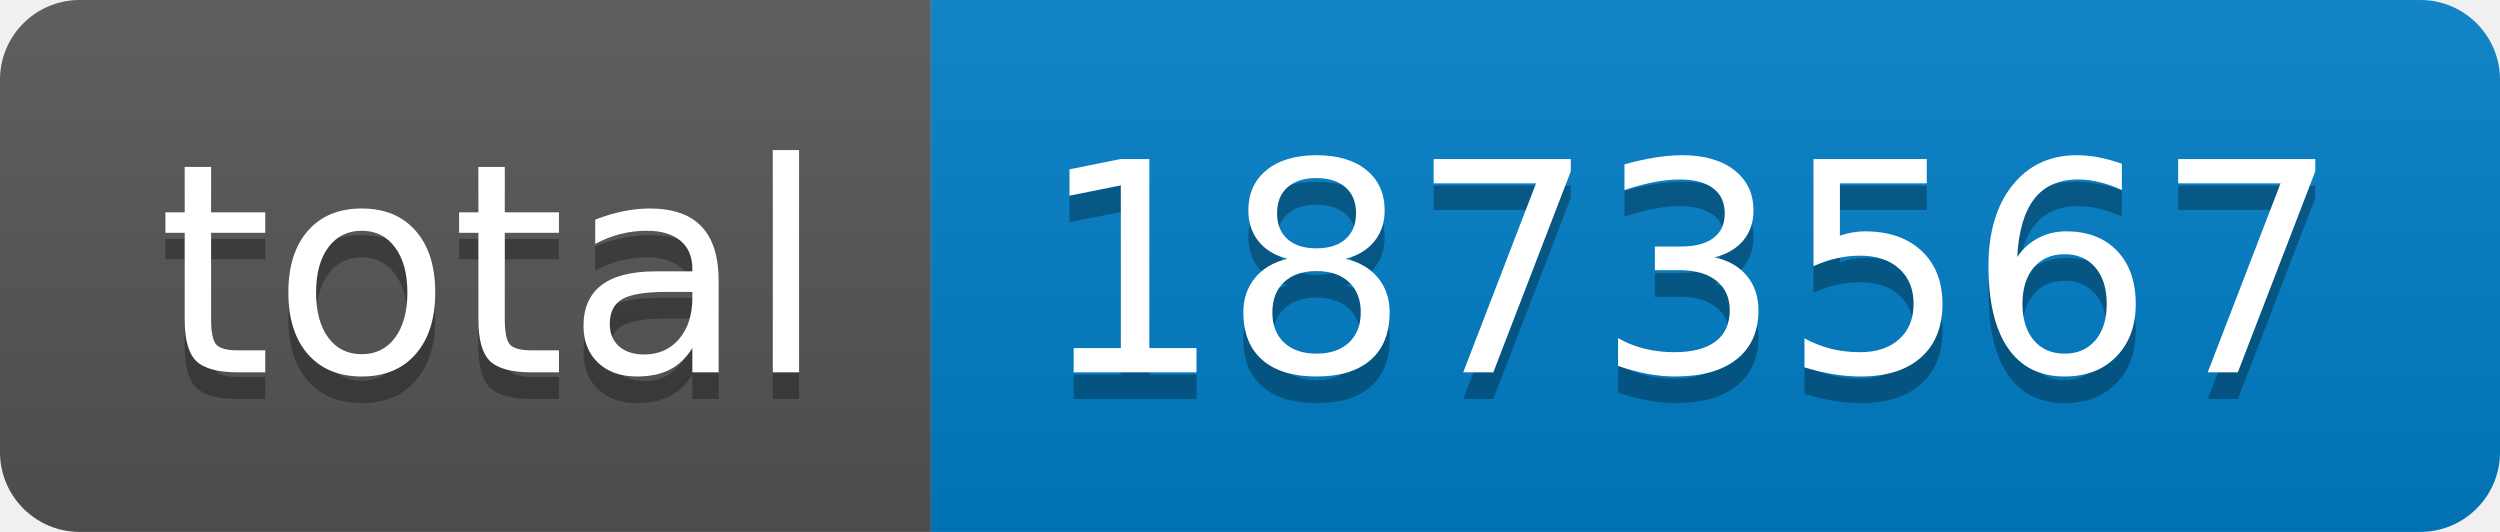
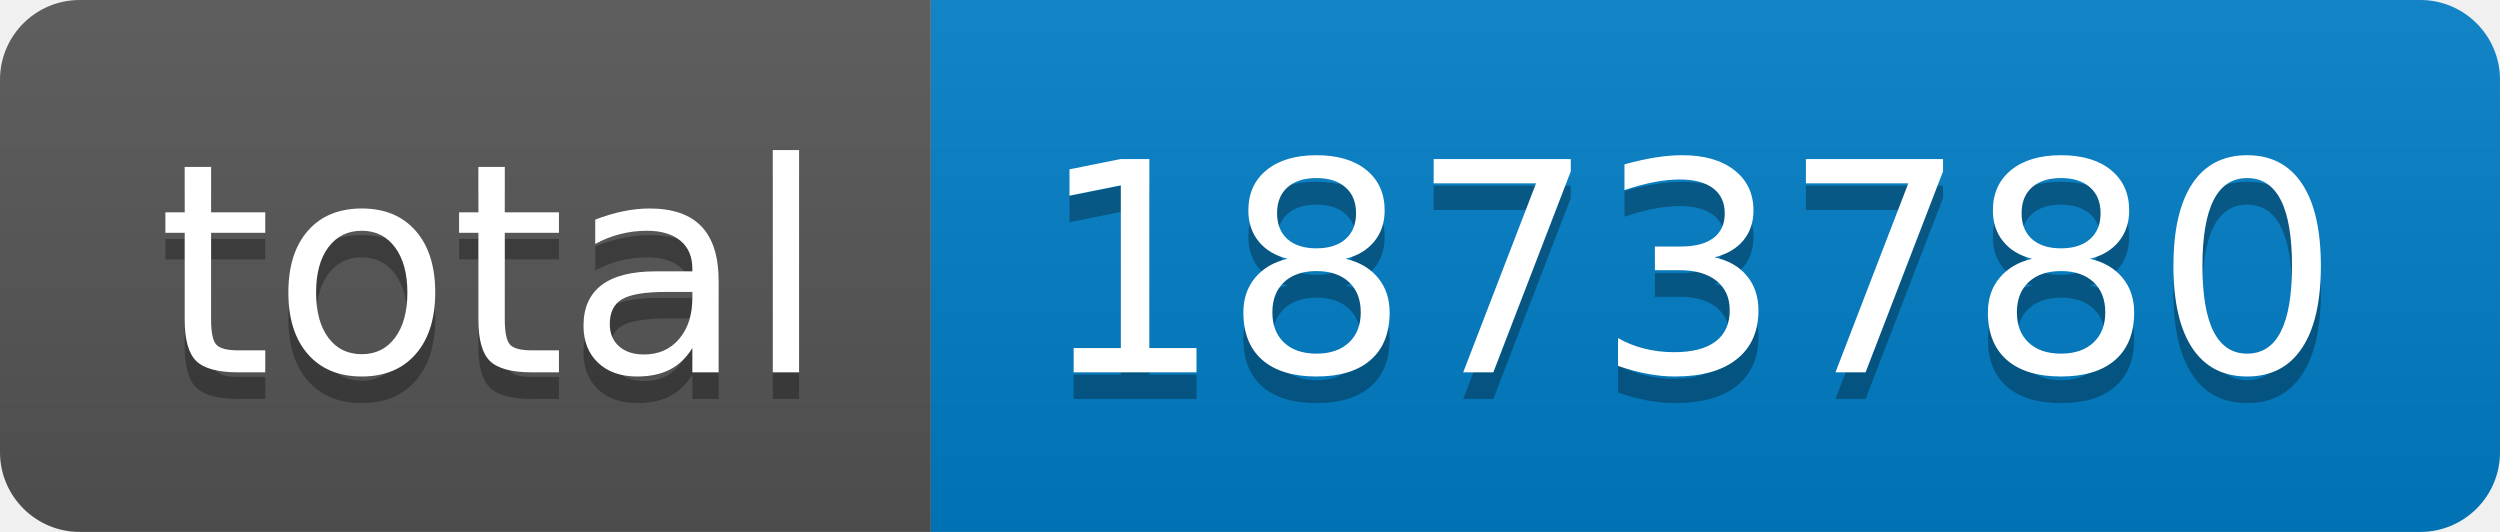
- <svg xmlns="http://www.w3.org/2000/svg" width="94" height="20" role="img" aria-label="total: 1873567">
+ <svg xmlns="http://www.w3.org/2000/svg" width="94" height="20" role="img" aria-label="total: 1873780">
  <linearGradient id="s" x2="0" y2="100%">
    <stop offset="0" stop-color="#bbb" stop-opacity=".1" />
    <stop offset="1" stop-opacity=".1" />
  </linearGradient>
  <clipPath id="r">
    <rect width="94" height="20" rx="3" fill="#fff" />
  </clipPath>
  <g clip-path="url(#r)">
    <rect width="35" height="20" fill="#555" />
    <rect x="35" width="59" height="20" fill="#007ec6" />
    <rect width="94" height="20" fill="url(#s)" />
  </g>
  <g fill="#fff" text-anchor="middle" font-family="Verdana,Geneva,DejaVu Sans,sans-serif" text-rendering="geometricPrecision" font-size="110">
    <text aria-hidden="true" x="185" y="150" fill="#010101" fill-opacity=".3" transform="scale(.1)" textLength="250">total</text>
    <text x="185" y="140" transform="scale(.1)" fill="#fff" textLength="250">total</text>
-     <text aria-hidden="true" x="635" y="150" fill="#010101" fill-opacity=".3" transform="scale(.1)" textLength="490">1873567</text>
-     <text x="635" y="140" transform="scale(.1)" fill="#fff" textLength="490">1873567</text>
+     <text aria-hidden="true" x="635" y="150" fill="#010101" fill-opacity=".3" transform="scale(.1)" textLength="490">1873780</text>
+     <text x="635" y="140" transform="scale(.1)" fill="#fff" textLength="490">1873780</text>
  </g>
</svg>
